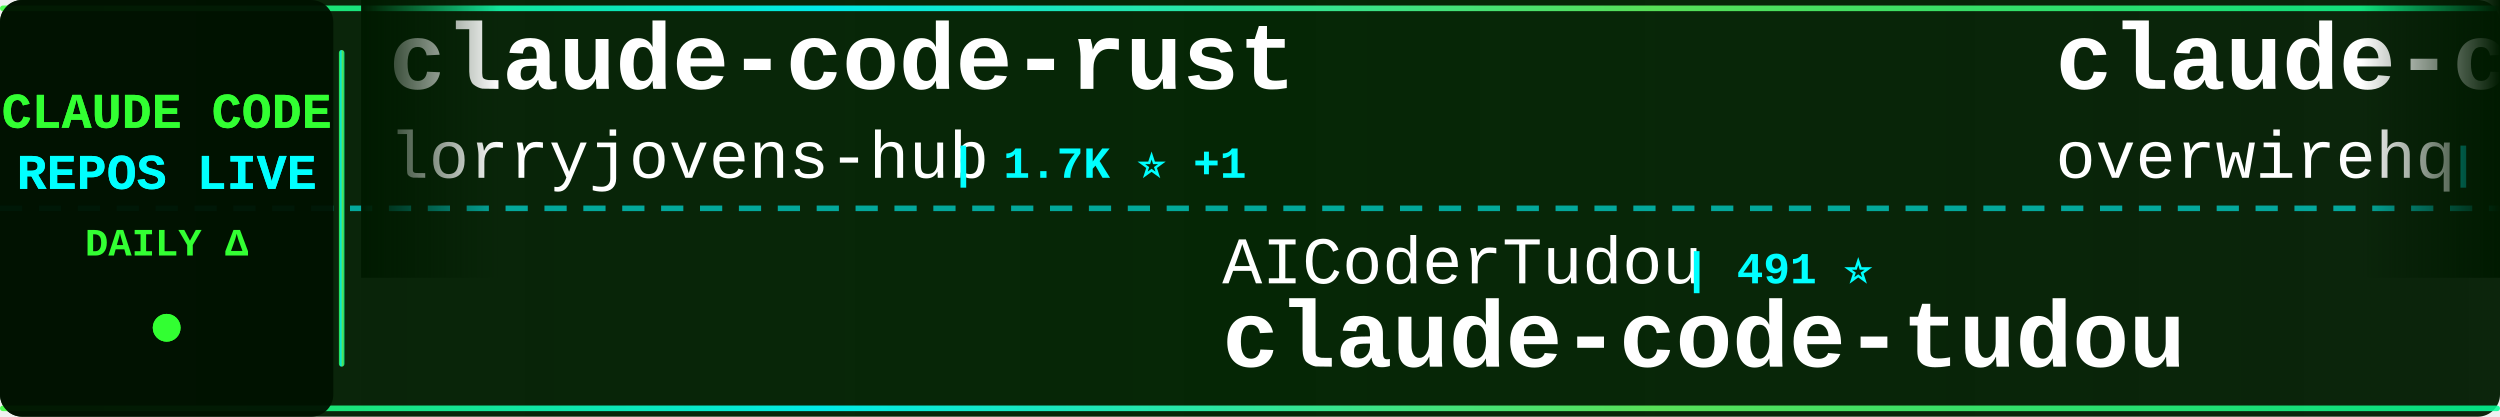
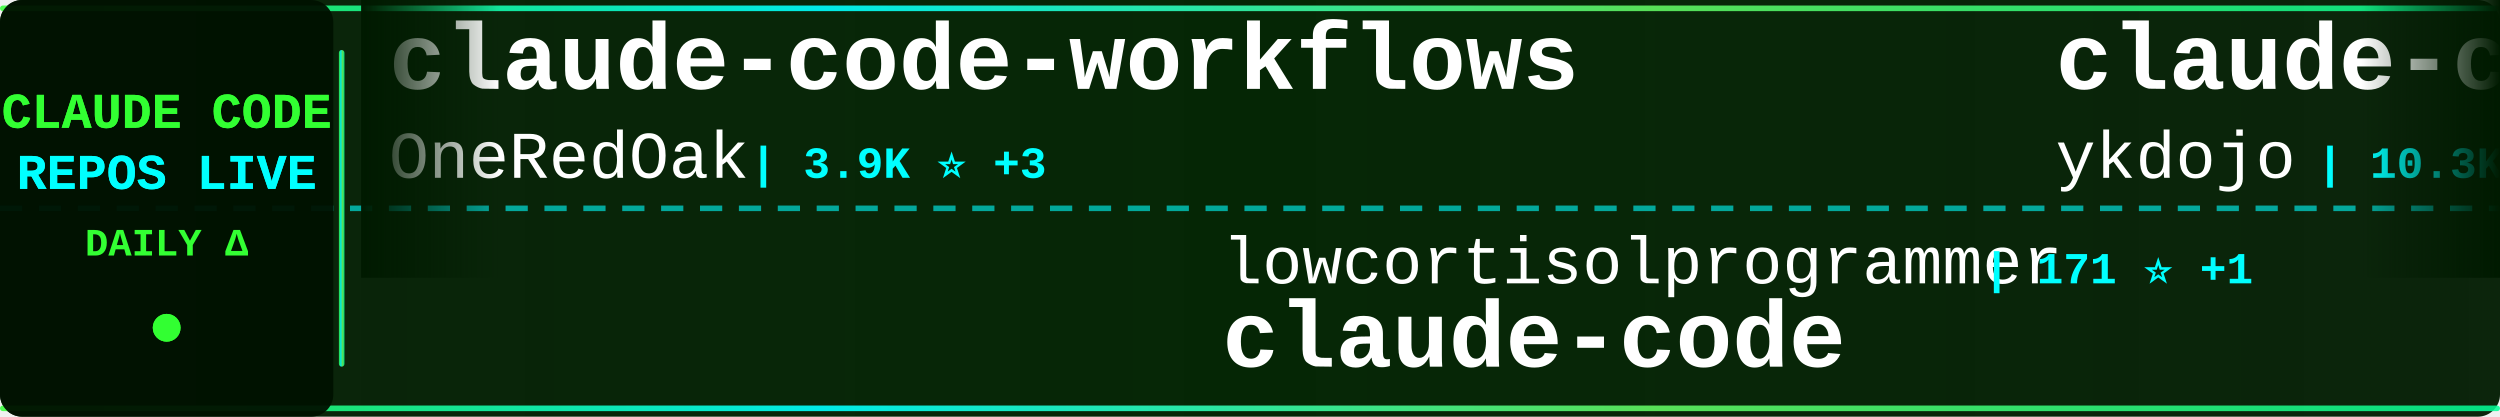
<svg xmlns="http://www.w3.org/2000/svg" width="900" height="150">
  <defs>
    <linearGradient id="tickerBg" x1="0%" y1="0%" x2="100%" y2="0%">
      <stop offset="0%" style="stop-color:#001a00;stop-opacity:0.95" />
      <stop offset="50%" style="stop-color:#002200;stop-opacity:0.98" />
      <stop offset="100%" style="stop-color:#001a00;stop-opacity:0.95" />
    </linearGradient>
    <linearGradient id="borderGrad" x1="0%" y1="0%" x2="100%" y2="0%">
      <stop offset="0%" style="stop-color:#33ff33;stop-opacity:0.85">
        <animate attributeName="stop-opacity" values="0.85;1;0.85" dur="2s" repeatCount="indefinite" />
      </stop>
      <stop offset="33%" style="stop-color:#00ffff;stop-opacity:0.9">
        <animate attributeName="stop-opacity" values="0.9;1;0.9" dur="2.2s" repeatCount="indefinite" />
      </stop>
      <stop offset="66%" style="stop-color:#66ff66;stop-opacity:0.85">
        <animate attributeName="stop-opacity" values="0.85;1;0.85" dur="1.8s" repeatCount="indefinite" />
      </stop>
      <stop offset="100%" style="stop-color:#00ff99;stop-opacity:0.85">
        <animate attributeName="stop-opacity" values="0.85;1;0.85" dur="2s" repeatCount="indefinite" />
      </stop>
    </linearGradient>
    <filter id="textGlow">
      <feGaussianBlur stdDeviation="0.1" result="coloredBlur" />
      <feMerge>
        <feMergeNode in="coloredBlur" />
        <feMergeNode in="SourceGraphic" />
      </feMerge>
    </filter>
    <filter id="metricGlow">
      <feGaussianBlur stdDeviation="0.2" result="coloredBlur" />
      <feMerge>
        <feMergeNode in="coloredBlur" />
        <feMergeNode in="SourceGraphic" />
      </feMerge>
    </filter>
    <linearGradient id="leftFade" x1="0%" y1="0%" x2="100%" y2="0%">
      <stop offset="0%" style="stop-color:#001a00;stop-opacity:1" />
      <stop offset="100%" style="stop-color:#001a00;stop-opacity:0" />
    </linearGradient>
    <linearGradient id="rightFade" x1="0%" y1="0%" x2="100%" y2="0%">
      <stop offset="0%" style="stop-color:#001a00;stop-opacity:0" />
      <stop offset="100%" style="stop-color:#001a00;stop-opacity:1" />
    </linearGradient>
  </defs>
  <rect width="900" height="150" fill="url(#tickerBg)" rx="8" />
  <rect x="0" y="2" width="900" height="2" fill="url(#borderGrad)" rx="1" />
  <rect x="0" y="146" width="900" height="2" fill="url(#borderGrad)" rx="1" />
  <line x1="0" y1="75" x2="900" y2="75" stroke="#00ffff" stroke-width="2" stroke-dasharray="8 6" opacity="0.6" />
  <rect x="0" y="0" width="120" height="150" fill="#001100" opacity="0.95" rx="8" />
  <text x="60" y="46" font-family="'Courier New', monospace" font-size="18" font-weight="bold" fill="#33ff33" text-anchor="middle" filter="url(#textGlow)">
    CLAUDE CODE
  </text>
  <text x="60" y="68" font-family="'Courier New', monospace" font-size="18" font-weight="bold" fill="#00ffff" text-anchor="middle" filter="url(#textGlow)">
    REPOS LIVE
  </text>
  <text x="60" y="92" font-family="'Courier New', monospace" font-size="14" font-weight="bold" fill="#33ff33" text-anchor="middle">
    DAILY Δ
  </text>
  <circle cx="60" cy="118" r="5" fill="#33ff33" filter="url(#metricGlow)">
    <animate attributeName="r" values="4;6;4" dur="1.5s" repeatCount="indefinite" />
    <animate attributeName="opacity" values="0.6;1;0.6" dur="1.5s" repeatCount="indefinite" />
  </circle>
  <rect x="122" y="18" width="2" height="114" fill="url(#borderGrad)" rx="1" />
  <clipPath id="tickerClip">
    <rect x="130" y="0" width="770" height="150" />
  </clipPath>
  <g clip-path="url(#tickerClip)">
    <g id="tickerItems">
      <animateTransform attributeName="transform" attributeType="XML" type="translate" from="0 0" to="-3000 0" dur="54s" repeatCount="indefinite" />
      <g transform="translate(0, 0)">
-         <text x="140" y="32" font-family="'Courier New', monospace" font-size="34" font-weight="bold" fill="#ffffff">claude-code-rust</text>
-         <text x="140" y="64" font-family="'Courier New', monospace" font-size="24" font-weight="normal" fill="#ffffff" opacity="1.0">lorryjovens-hub</text>
-         <text x="342" y="64" font-family="'Courier New', monospace" font-size="16" font-weight="bold" fill="#00ffff"> | 1.7K ⭐ +1</text>
+         <text x="140" y="32" font-family="'Courier New', monospace" font-size="34" font-weight="bold" fill="#ffffff">claude-code-workflows</text>
+         <text x="140" y="64" font-family="'Courier New', monospace" font-size="24" font-weight="normal" fill="#ffffff" opacity="1.0">OneRedOak</text>
+         <text x="270" y="64" font-family="'Courier New', monospace" font-size="16" font-weight="bold" fill="#00ffff"> | 3.9K ⭐ +3</text>
      </g>
      <g transform="translate(300, 0)">
-         <text x="140" y="102" font-family="'Courier New', monospace" font-size="24" font-weight="normal" fill="#ffffff" opacity="1.0">AICoderTudou</text>
-         <text x="306" y="102" font-family="'Courier New', monospace" font-size="16" font-weight="bold" fill="#00ffff"> | 491 ⭐</text>
-         <text x="140" y="132" font-family="'Courier New', monospace" font-size="34" font-weight="bold" fill="#ffffff">claude-code-tudou</text>
+         <text x="140" y="102" font-family="'Courier New', monospace" font-size="24" font-weight="normal" fill="#ffffff" opacity="1.0">lowcortisolprogrammer</text>
+         <text x="414" y="102" font-family="'Courier New', monospace" font-size="16" font-weight="bold" fill="#00ffff"> | 171 ⭐ +1</text>
+         <text x="140" y="132" font-family="'Courier New', monospace" font-size="34" font-weight="bold" fill="#ffffff">claude-code</text>
      </g>
      <g transform="translate(600, 0)">
-         <text x="140" y="32" font-family="'Courier New', monospace" font-size="34" font-weight="bold" fill="#ffffff">claude-code-telegram</text>
-         <text x="140" y="64" font-family="'Courier New', monospace" font-size="24" font-weight="normal" fill="#ffffff" opacity="1.0">overwirehq</text>
-         <text x="282" y="64" font-family="'Courier New', monospace" font-size="16" font-weight="bold" fill="#00ffff"> | 2.8K ⭐ +2</text>
+         <text x="140" y="32" font-family="'Courier New', monospace" font-size="34" font-weight="bold" fill="#ffffff">claude-code-tips</text>
+         <text x="140" y="64" font-family="'Courier New', monospace" font-size="24" font-weight="normal" fill="#ffffff" opacity="1.0">ykdojo</text>
+         <text x="234" y="64" font-family="'Courier New', monospace" font-size="16" font-weight="bold" fill="#00ffff"> | 10.3K ⭐ +6</text>
      </g>
      <g transform="translate(900, 0)">
-         <text x="140" y="102" font-family="'Courier New', monospace" font-size="24" font-weight="normal" fill="#ffffff" opacity="1.0">T-Lab-CUHKSZ</text>
-         <text x="306" y="102" font-family="'Courier New', monospace" font-size="16" font-weight="bold" fill="#00ffff"> | 329 ⭐</text>
+         <text x="140" y="102" font-family="'Courier New', monospace" font-size="24" font-weight="normal" fill="#ffffff" opacity="1.0">asgeirtj</text>
+         <text x="258" y="102" font-family="'Courier New', monospace" font-size="16" font-weight="bold" fill="#00ffff"> | 70.4K ⭐ +53</text>
+         <text x="140" y="132" font-family="'Courier New', monospace" font-size="34" font-weight="bold" fill="#ffffff">system_prompts_leaks</text>
+       </g>
+       <g transform="translate(1200, 0)">
+         <text x="140" y="32" font-family="'Courier New', monospace" font-size="34" font-weight="bold" fill="#ffffff">claude-code</text>
+         <text x="140" y="64" font-family="'Courier New', monospace" font-size="24" font-weight="normal" fill="#ffffff" opacity="1.0">T-Lab-CUHKSZ</text>
+         <text x="306" y="64" font-family="'Courier New', monospace" font-size="16" font-weight="bold" fill="#00ffff"> | 329 ⭐</text>
+       </g>
+       <g transform="translate(1500, 0)">
+         <text x="140" y="102" font-family="'Courier New', monospace" font-size="24" font-weight="normal" fill="#ffffff" opacity="1.0">Maciek-roboblog</text>
+         <text x="342" y="102" font-family="'Courier New', monospace" font-size="16" font-weight="bold" fill="#00ffff"> | 8.8K ⭐ +6</text>
+         <text x="140" y="132" font-family="'Courier New', monospace" font-size="34" font-weight="bold" fill="#ffffff">Claude-Code-Usage-Monito...</text>
+       </g>
+       <g transform="translate(1800, 0)">
+         <text x="140" y="32" font-family="'Courier New', monospace" font-size="34" font-weight="bold" fill="#ffffff">claude-code-source</text>
+         <text x="140" y="64" font-family="'Courier New', monospace" font-size="24" font-weight="normal" fill="#ffffff" opacity="1.0">AprilNEA</text>
+         <text x="258" y="64" font-family="'Courier New', monospace" font-size="16" font-weight="bold" fill="#00ffff"> | 394 ⭐</text>
+       </g>
+       <g transform="translate(2100, 0)">
+         <text x="140" y="102" font-family="'Courier New', monospace" font-size="24" font-weight="normal" fill="#ffffff" opacity="1.0">mehmoodosman</text>
+         <text x="306" y="102" font-family="'Courier New', monospace" font-size="16" font-weight="bold" fill="#00ffff"> | 172 ⭐</text>
        <text x="140" y="132" font-family="'Courier New', monospace" font-size="34" font-weight="bold" fill="#ffffff">claude-code</text>
      </g>
-       <g transform="translate(1200, 0)">
-         <text x="140" y="32" font-family="'Courier New', monospace" font-size="34" font-weight="bold" fill="#ffffff">claude-code-from-scratch</text>
-         <text x="140" y="64" font-family="'Courier New', monospace" font-size="24" font-weight="normal" fill="#ffffff" opacity="1.0">Windy3f3f3f3f</text>
-         <text x="318" y="64" font-family="'Courier New', monospace" font-size="16" font-weight="bold" fill="#00ffff"> | 2.8K ⭐ +2</text>
-       </g>
-       <g transform="translate(1500, 0)">
-         <text x="140" y="102" font-family="'Courier New', monospace" font-size="24" font-weight="normal" fill="#ffffff" opacity="1.0">fazxes</text>
-         <text x="234" y="102" font-family="'Courier New', monospace" font-size="16" font-weight="bold" fill="#00ffff"> | 246 ⭐</text>
-         <text x="140" y="132" font-family="'Courier New', monospace" font-size="34" font-weight="bold" fill="#ffffff">Claude-code</text>
-       </g>
-       <g transform="translate(1800, 0)">
-         <text x="140" y="32" font-family="'Courier New', monospace" font-size="34" font-weight="bold" fill="#ffffff">claude-code-templates</text>
-         <text x="140" y="64" font-family="'Courier New', monospace" font-size="24" font-weight="normal" fill="#ffffff" opacity="1.0">davila7</text>
-         <text x="246" y="64" font-family="'Courier New', monospace" font-size="16" font-weight="bold" fill="#00ffff"> | 32.9K ⭐ +21</text>
-       </g>
-       <g transform="translate(2100, 0)">
-         <text x="140" y="102" font-family="'Courier New', monospace" font-size="24" font-weight="normal" fill="#ffffff" opacity="1.0">pengchengneo</text>
-         <text x="306" y="102" font-family="'Courier New', monospace" font-size="16" font-weight="bold" fill="#00ffff"> | 1.8K ⭐ +2</text>
-         <text x="140" y="132" font-family="'Courier New', monospace" font-size="34" font-weight="bold" fill="#ffffff">Claude-Code</text>
-       </g>
      <g transform="translate(2400, 0)">
-         <text x="140" y="32" font-family="'Courier New', monospace" font-size="34" font-weight="bold" fill="#ffffff">claude-code-source</text>
-         <text x="140" y="64" font-family="'Courier New', monospace" font-size="24" font-weight="normal" fill="#ffffff" opacity="1.0">hangsman</text>
-         <text x="258" y="64" font-family="'Courier New', monospace" font-size="16" font-weight="bold" fill="#00ffff"> | 799 ⭐</text>
+         <text x="140" y="32" font-family="'Courier New', monospace" font-size="34" font-weight="bold" fill="#ffffff">claude-code-proxy</text>
+         <text x="140" y="64" font-family="'Courier New', monospace" font-size="24" font-weight="normal" fill="#ffffff" opacity="1.0">1rgs</text>
+         <text x="210" y="64" font-family="'Courier New', monospace" font-size="16" font-weight="bold" fill="#00ffff"> | 3.8K ⭐ +1</text>
      </g>
      <g transform="translate(2700, 0)">
-         <text x="140" y="102" font-family="'Courier New', monospace" font-size="24" font-weight="normal" fill="#ffffff" opacity="1.0">LING71671</text>
-         <text x="270" y="102" font-family="'Courier New', monospace" font-size="16" font-weight="bold" fill="#00ffff"> | 974 ⭐</text>
-         <text x="140" y="132" font-family="'Courier New', monospace" font-size="34" font-weight="bold" fill="#ffffff">Open-ClaudeCode</text>
+         <text x="140" y="102" font-family="'Courier New', monospace" font-size="24" font-weight="normal" fill="#ffffff" opacity="1.0">Chachamaru127</text>
+         <text x="318" y="102" font-family="'Courier New', monospace" font-size="16" font-weight="bold" fill="#00ffff"> | 3.2K ⭐ -1</text>
+         <text x="140" y="132" font-family="'Courier New', monospace" font-size="34" font-weight="bold" fill="#ffffff">claude-code-harness</text>
      </g>
      <g transform="translate(3000, 0)">
-         <text x="140" y="32" font-family="'Courier New', monospace" font-size="34" font-weight="bold" fill="#ffffff">claude-code-rust</text>
-         <text x="140" y="64" font-family="'Courier New', monospace" font-size="24" font-weight="normal" fill="#ffffff" opacity="1.0">lorryjovens-hub</text>
-         <text x="342" y="64" font-family="'Courier New', monospace" font-size="16" font-weight="bold" fill="#00ffff"> | 1.7K ⭐ +1</text>
+         <text x="140" y="32" font-family="'Courier New', monospace" font-size="34" font-weight="bold" fill="#ffffff">claude-code-workflows</text>
+         <text x="140" y="64" font-family="'Courier New', monospace" font-size="24" font-weight="normal" fill="#ffffff" opacity="1.0">OneRedOak</text>
+         <text x="270" y="64" font-family="'Courier New', monospace" font-size="16" font-weight="bold" fill="#00ffff"> | 3.9K ⭐ +3</text>
      </g>
      <g transform="translate(3300, 0)">
-         <text x="140" y="102" font-family="'Courier New', monospace" font-size="24" font-weight="normal" fill="#ffffff" opacity="1.0">AICoderTudou</text>
-         <text x="306" y="102" font-family="'Courier New', monospace" font-size="16" font-weight="bold" fill="#00ffff"> | 491 ⭐</text>
-         <text x="140" y="132" font-family="'Courier New', monospace" font-size="34" font-weight="bold" fill="#ffffff">claude-code-tudou</text>
+         <text x="140" y="102" font-family="'Courier New', monospace" font-size="24" font-weight="normal" fill="#ffffff" opacity="1.0">lowcortisolprogrammer</text>
+         <text x="414" y="102" font-family="'Courier New', monospace" font-size="16" font-weight="bold" fill="#00ffff"> | 171 ⭐ +1</text>
+         <text x="140" y="132" font-family="'Courier New', monospace" font-size="34" font-weight="bold" fill="#ffffff">claude-code</text>
      </g>
      <g transform="translate(3600, 0)">
-         <text x="140" y="32" font-family="'Courier New', monospace" font-size="34" font-weight="bold" fill="#ffffff">claude-code-telegram</text>
-         <text x="140" y="64" font-family="'Courier New', monospace" font-size="24" font-weight="normal" fill="#ffffff" opacity="1.0">overwirehq</text>
-         <text x="282" y="64" font-family="'Courier New', monospace" font-size="16" font-weight="bold" fill="#00ffff"> | 2.8K ⭐ +2</text>
+         <text x="140" y="32" font-family="'Courier New', monospace" font-size="34" font-weight="bold" fill="#ffffff">claude-code-tips</text>
+         <text x="140" y="64" font-family="'Courier New', monospace" font-size="24" font-weight="normal" fill="#ffffff" opacity="1.0">ykdojo</text>
+         <text x="234" y="64" font-family="'Courier New', monospace" font-size="16" font-weight="bold" fill="#00ffff"> | 10.3K ⭐ +6</text>
      </g>
      <g transform="translate(3900, 0)">
-         <text x="140" y="102" font-family="'Courier New', monospace" font-size="24" font-weight="normal" fill="#ffffff" opacity="1.0">T-Lab-CUHKSZ</text>
-         <text x="306" y="102" font-family="'Courier New', monospace" font-size="16" font-weight="bold" fill="#00ffff"> | 329 ⭐</text>
-         <text x="140" y="132" font-family="'Courier New', monospace" font-size="34" font-weight="bold" fill="#ffffff">claude-code</text>
+         <text x="140" y="102" font-family="'Courier New', monospace" font-size="24" font-weight="normal" fill="#ffffff" opacity="1.0">asgeirtj</text>
+         <text x="258" y="102" font-family="'Courier New', monospace" font-size="16" font-weight="bold" fill="#00ffff"> | 70.4K ⭐ +53</text>
+         <text x="140" y="132" font-family="'Courier New', monospace" font-size="34" font-weight="bold" fill="#ffffff">system_prompts_leaks</text>
      </g>
    </g>
  </g>
  <rect x="130" y="0" width="50" height="100" fill="url(#leftFade)" />
  <rect x="850" y="0" width="50" height="100" fill="url(#rightFade)" />
</svg>
